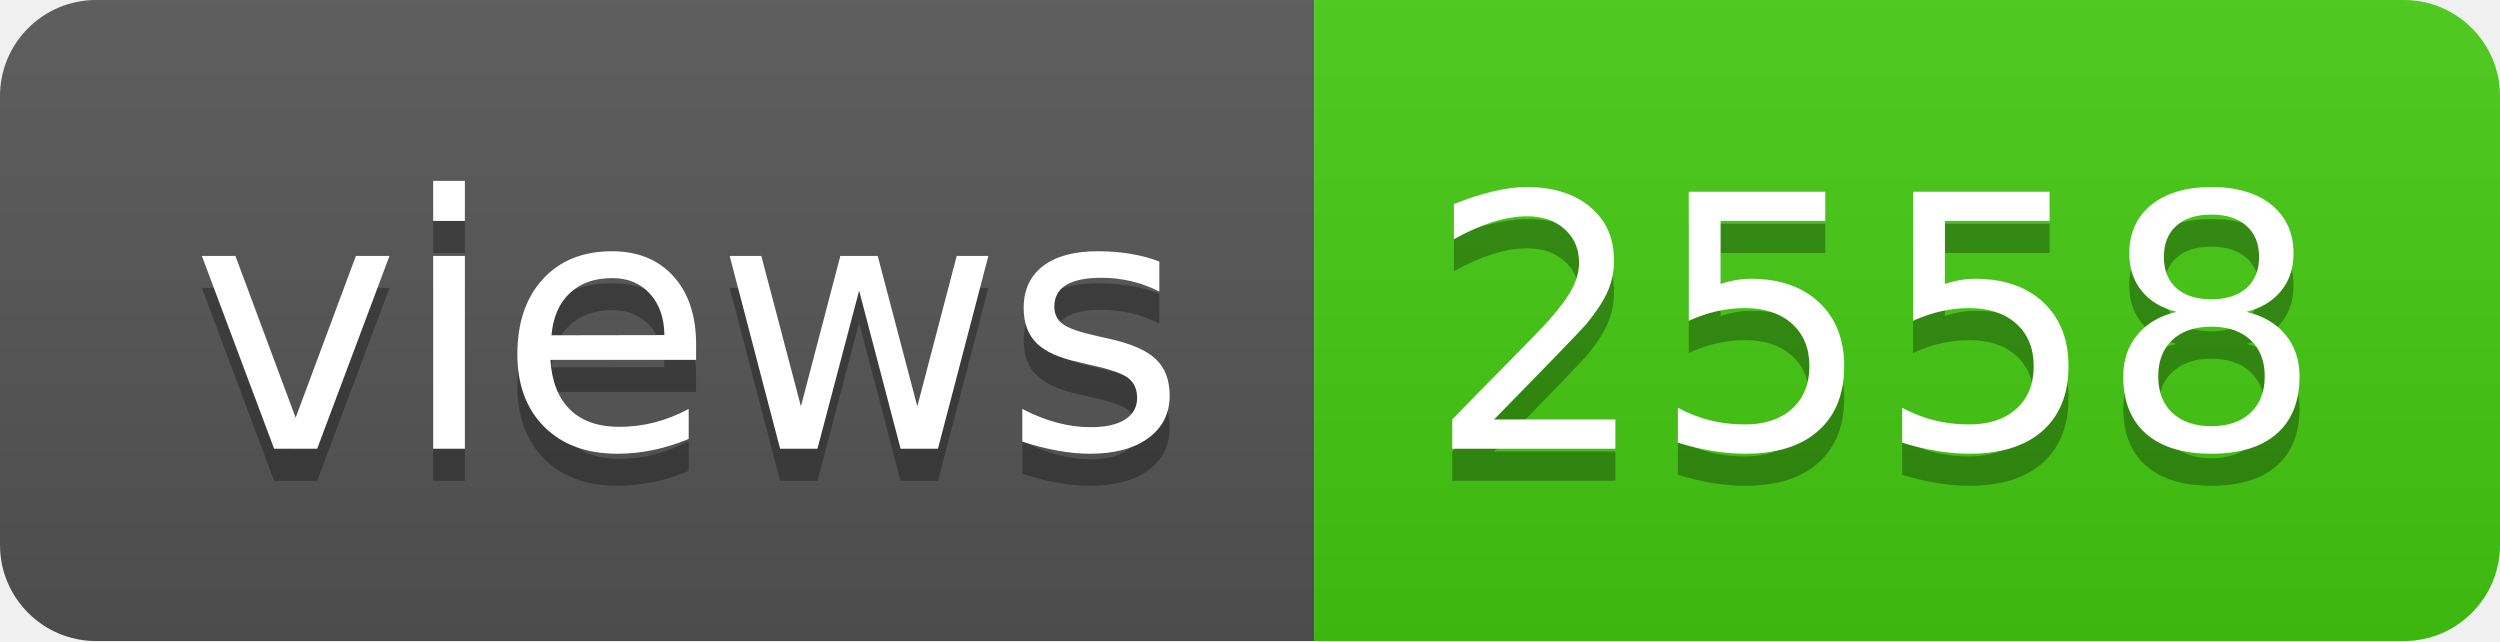
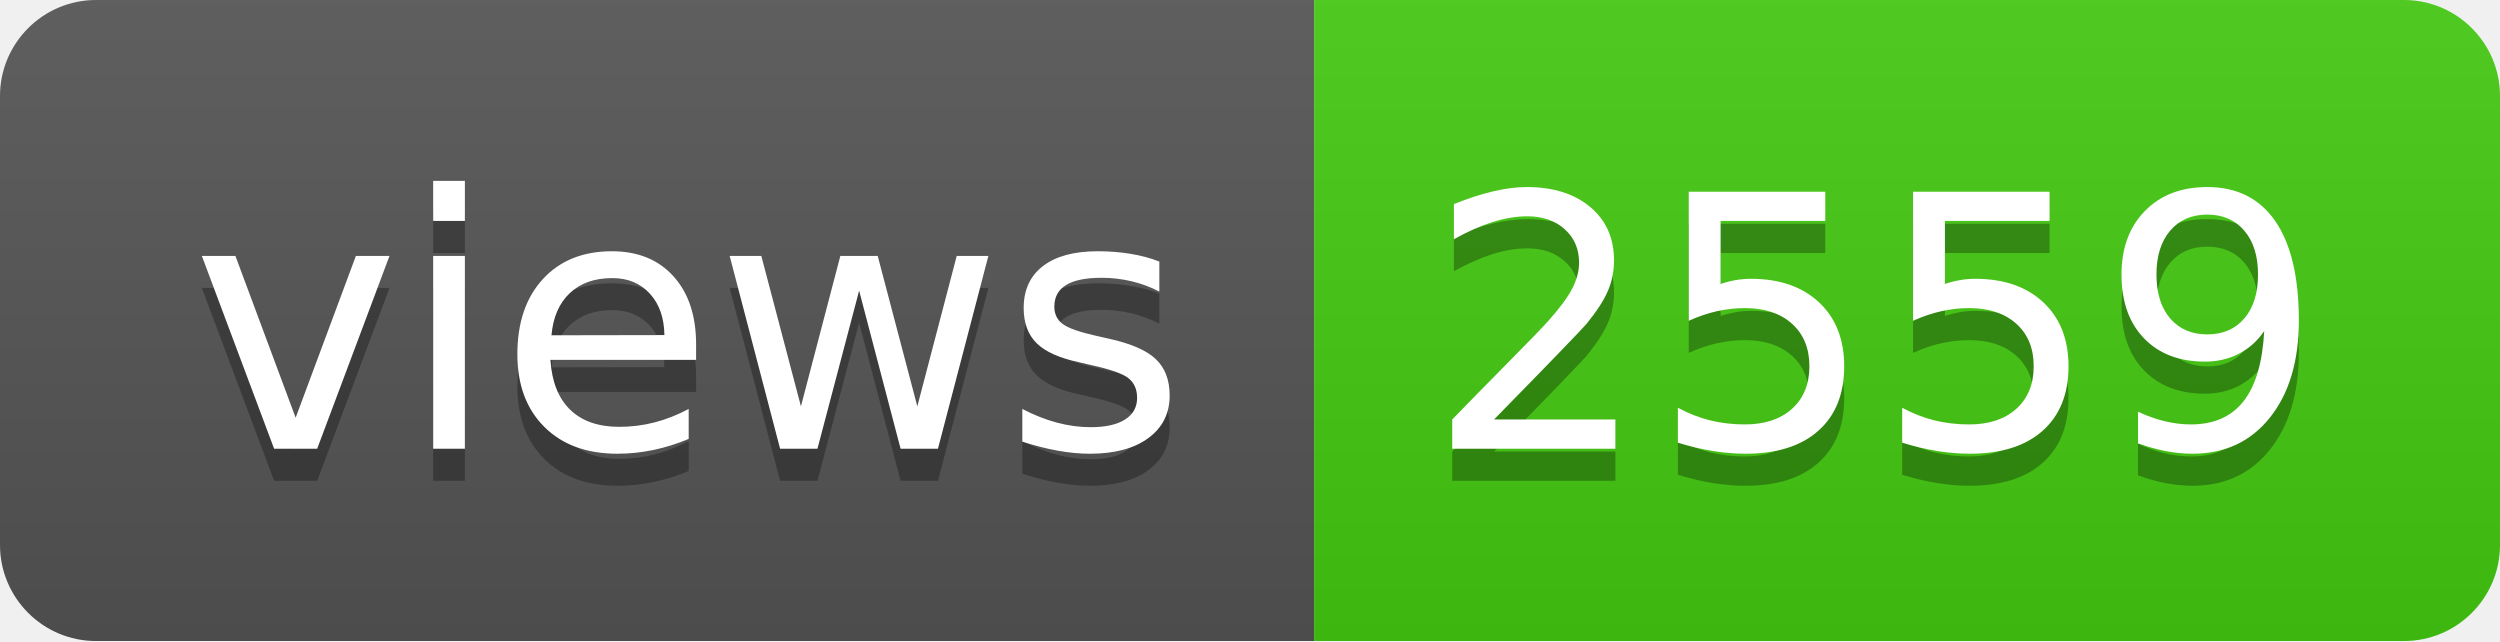
- <svg xmlns="http://www.w3.org/2000/svg" width="78" height="20" role="img" aria-label="views: 2558">
+ <svg xmlns="http://www.w3.org/2000/svg" width="78" height="20" role="img" aria-label="views: 2559">
  <linearGradient id="s" x2="0" y2="100%">
    <stop offset="0" stop-color="#bbb" stop-opacity=".1" />
    <stop offset="1" stop-opacity=".1" />
  </linearGradient>
  <clipPath id="r">
    <rect width="78" height="20" rx="3" fill="#fff" />
  </clipPath>
  <g clip-path="url(#r)">
    <rect width="41" height="20" fill="#555" />
    <rect x="41" width="37" height="20" fill="#4c1" />
    <rect width="78" height="20" fill="url(#s)" />
  </g>
  <g fill="#fff" text-anchor="middle" font-family="Verdana,Geneva,DejaVu Sans,sans-serif" text-rendering="geometricPrecision" font-size="110">
    <text aria-hidden="true" x="215" y="150" fill="#010101" fill-opacity=".3" transform="scale(.1)" textLength="310">views</text>
    <text x="215" y="140" transform="scale(.1)" fill="#fff" textLength="310">views</text>
-     <text aria-hidden="true" x="585" y="150" fill="#010101" fill-opacity=".3" transform="scale(.1)" textLength="270">2558</text>
-     <text x="585" y="140" transform="scale(.1)" fill="#fff" textLength="270">2558</text>
+     <text aria-hidden="true" x="585" y="150" fill="#010101" fill-opacity=".3" transform="scale(.1)" textLength="270">2559</text>
+     <text x="585" y="140" transform="scale(.1)" fill="#fff" textLength="270">2559</text>
  </g>
</svg>
